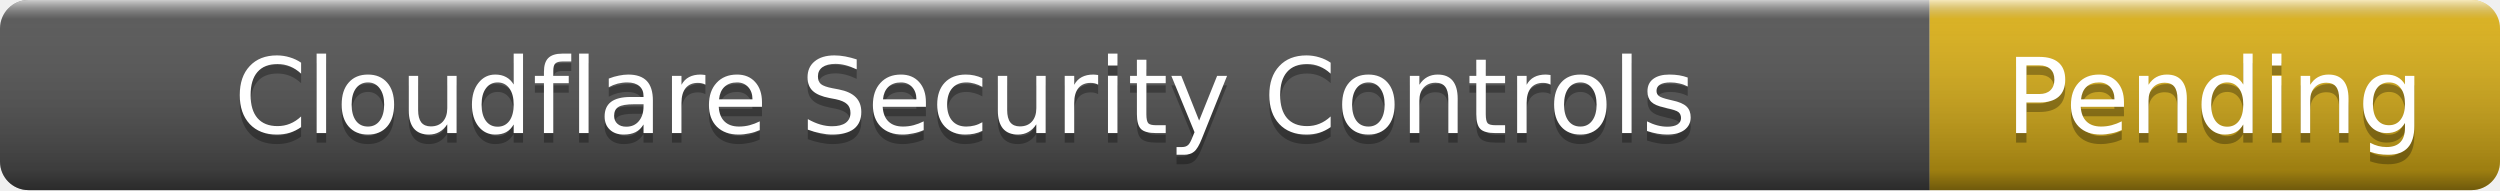
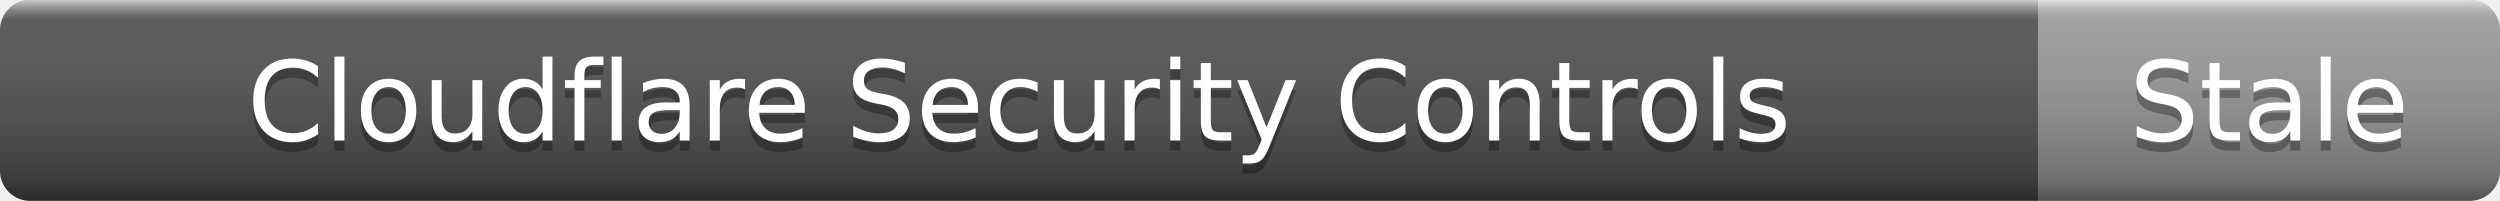
- <svg xmlns="http://www.w3.org/2000/svg" width="263" height="20" role="img" aria-label="Cloudflare Security Controls: Pending">
+ <svg xmlns="http://www.w3.org/2000/svg" width="249" height="20" role="img" aria-label="Cloudflare Security Controls: Stale">
  <linearGradient id="s" x2="0" y2="100%">
    <stop offset="0" stop-color="#fff" stop-opacity=".7" />
    <stop offset=".1" stop-color="#aaa" stop-opacity=".1" />
    <stop offset=".9" stop-color="#000" stop-opacity=".3" />
    <stop offset="1" stop-color="#000" stop-opacity=".5" />
  </linearGradient>
  <clipPath id="r">
-     <rect width="263" height="20" rx="3" />
+     <rect width="249" height="20" rx="3" />
  </clipPath>
  <g clip-path="url(#r)">
    <rect width="203" height="20" fill="#555" />
-     <rect x="203" width="60" height="20" fill="#dfb317" />
-     <rect width="263" height="20" fill="url(#s)" />
+     <rect x="203" width="46" height="20" fill="#9f9f9f" />
+     <rect width="249" height="20" fill="url(#s)" />
  </g>
  <g fill="#fff" text-anchor="middle" font-family="Verdana,Geneva,DejaVu Sans,sans-serif" font-size="11">
    <text x="101.5" y="15" fill="#010101" fill-opacity=".3">Cloudflare Security Controls</text>
    <text x="101.5" y="14">Cloudflare Security Controls</text>
-     <text x="233" y="15" fill="#010101" fill-opacity=".3">Pending</text>
-     <text x="233" y="14">Pending</text>
+     <text x="226" y="15" fill="#010101" fill-opacity=".3">Stale</text>
+     <text x="226" y="14">Stale</text>
  </g>
</svg>
